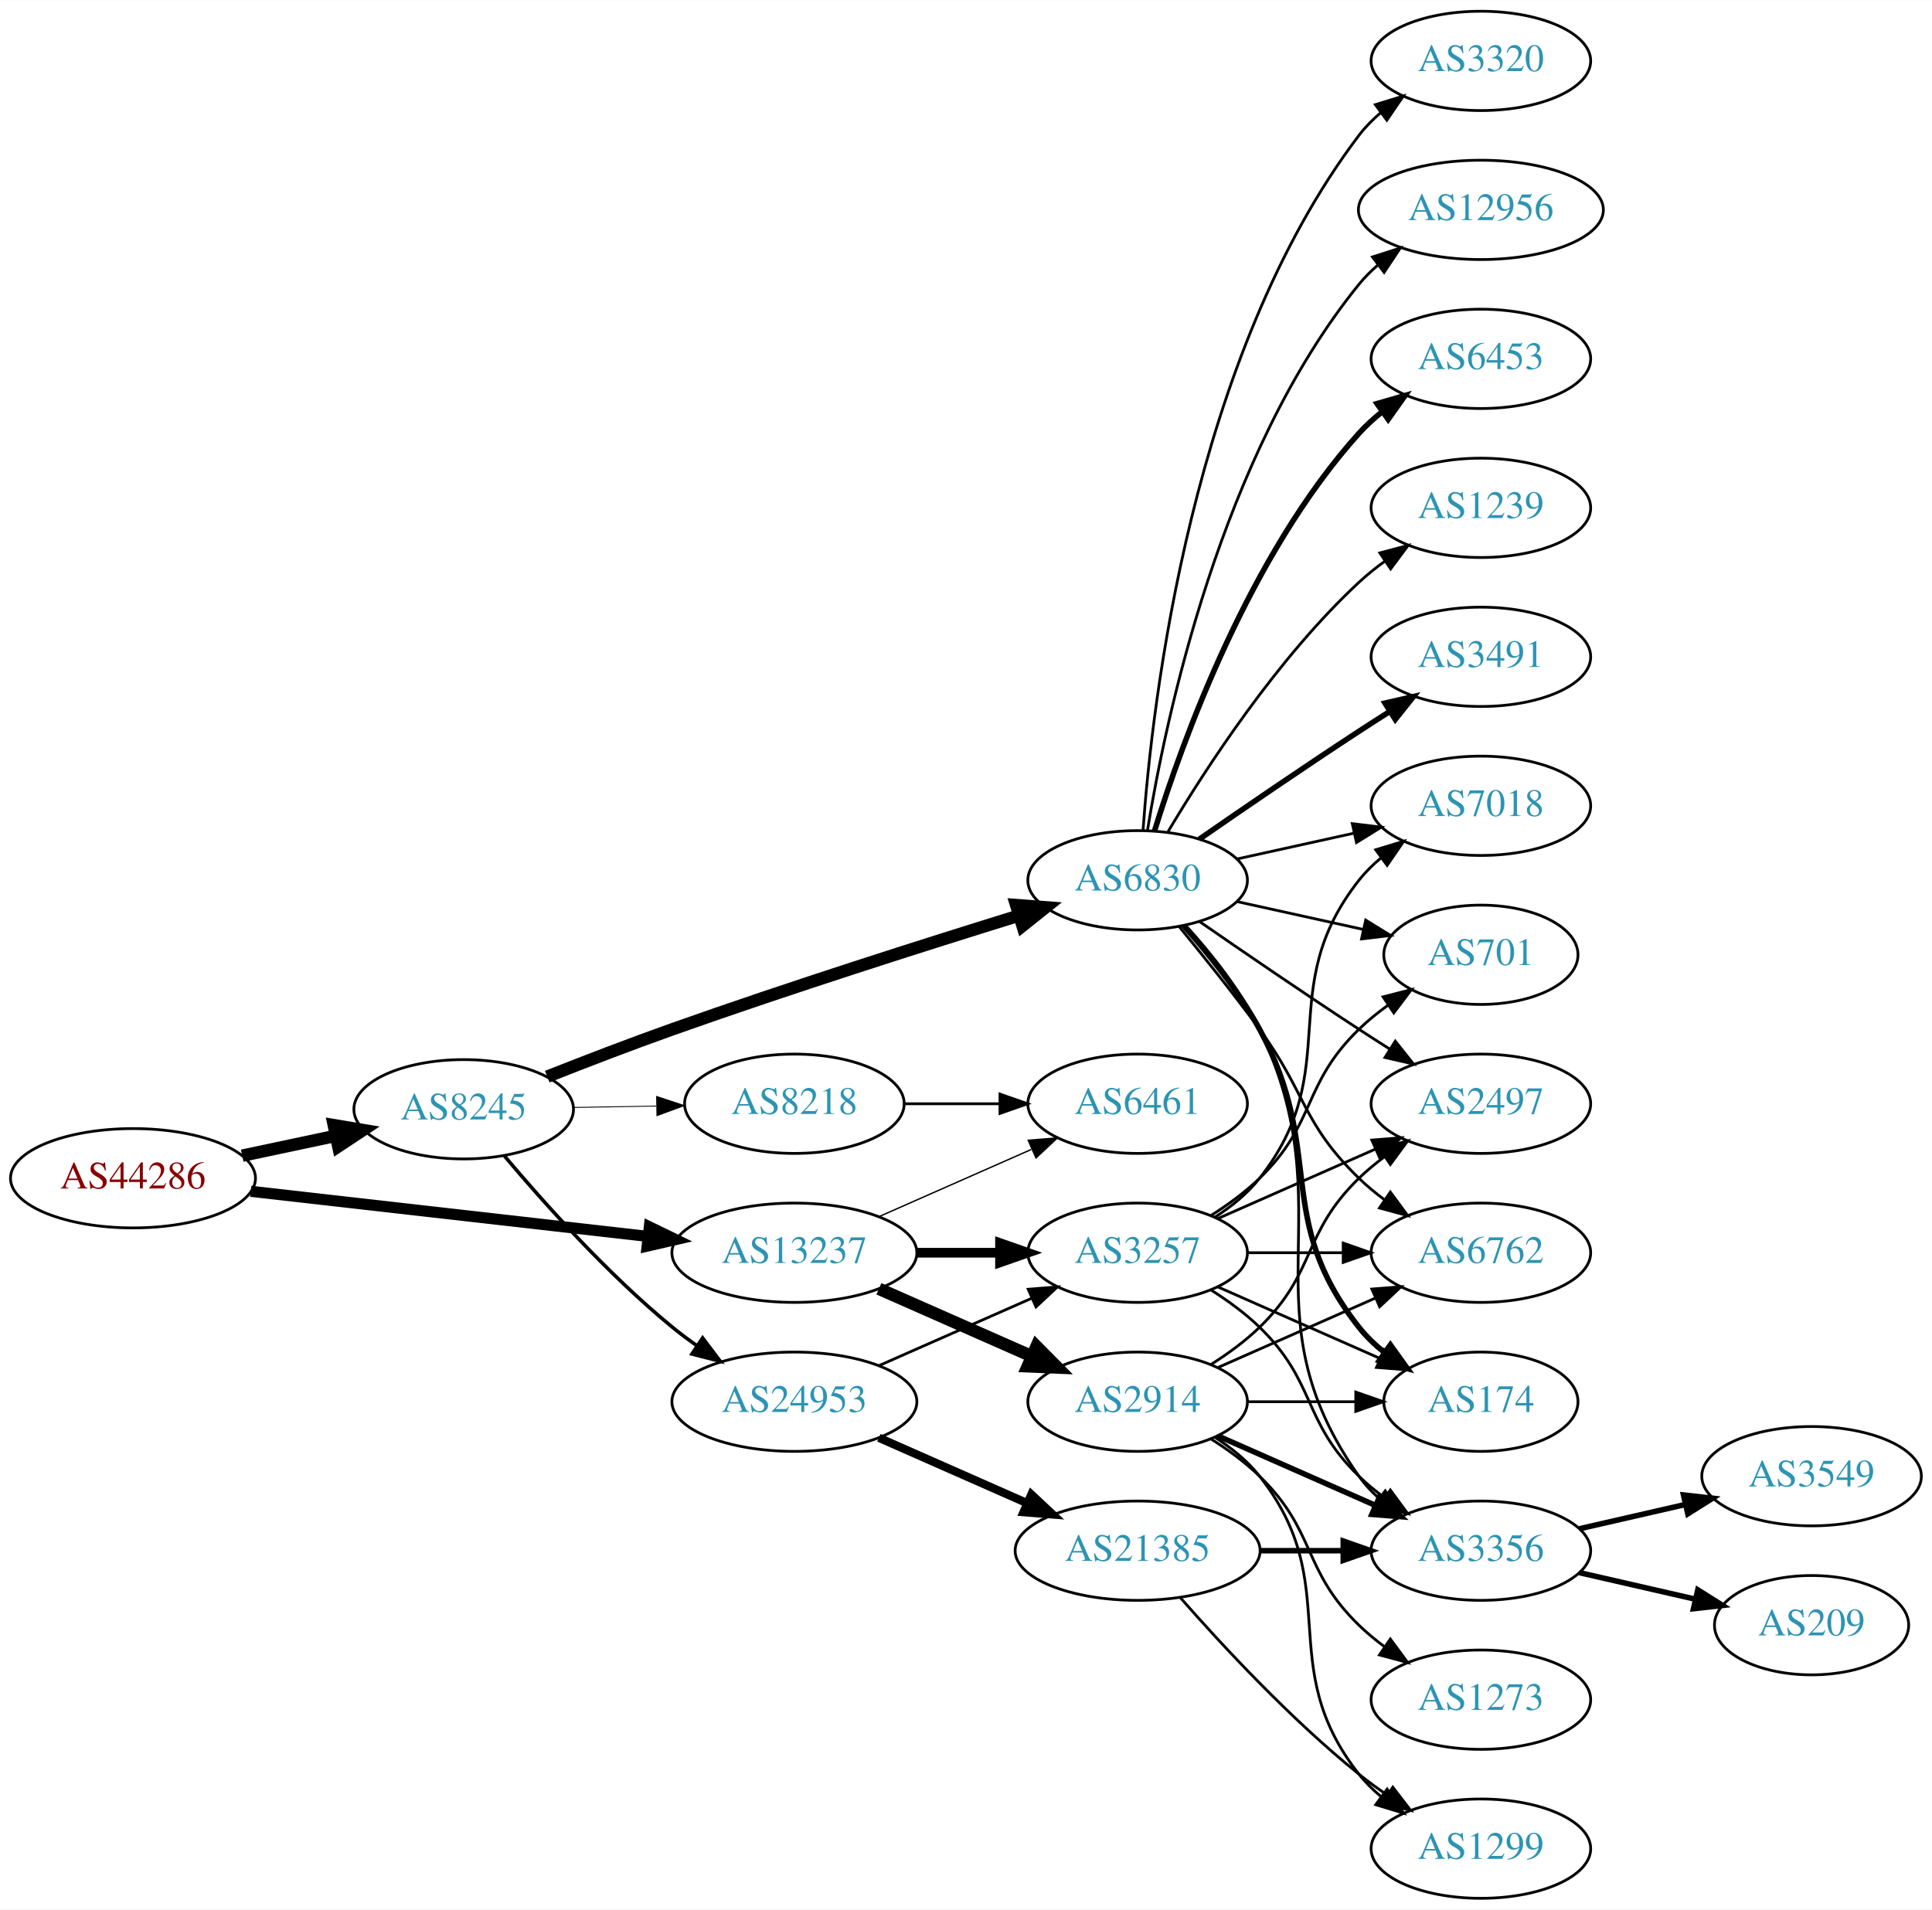
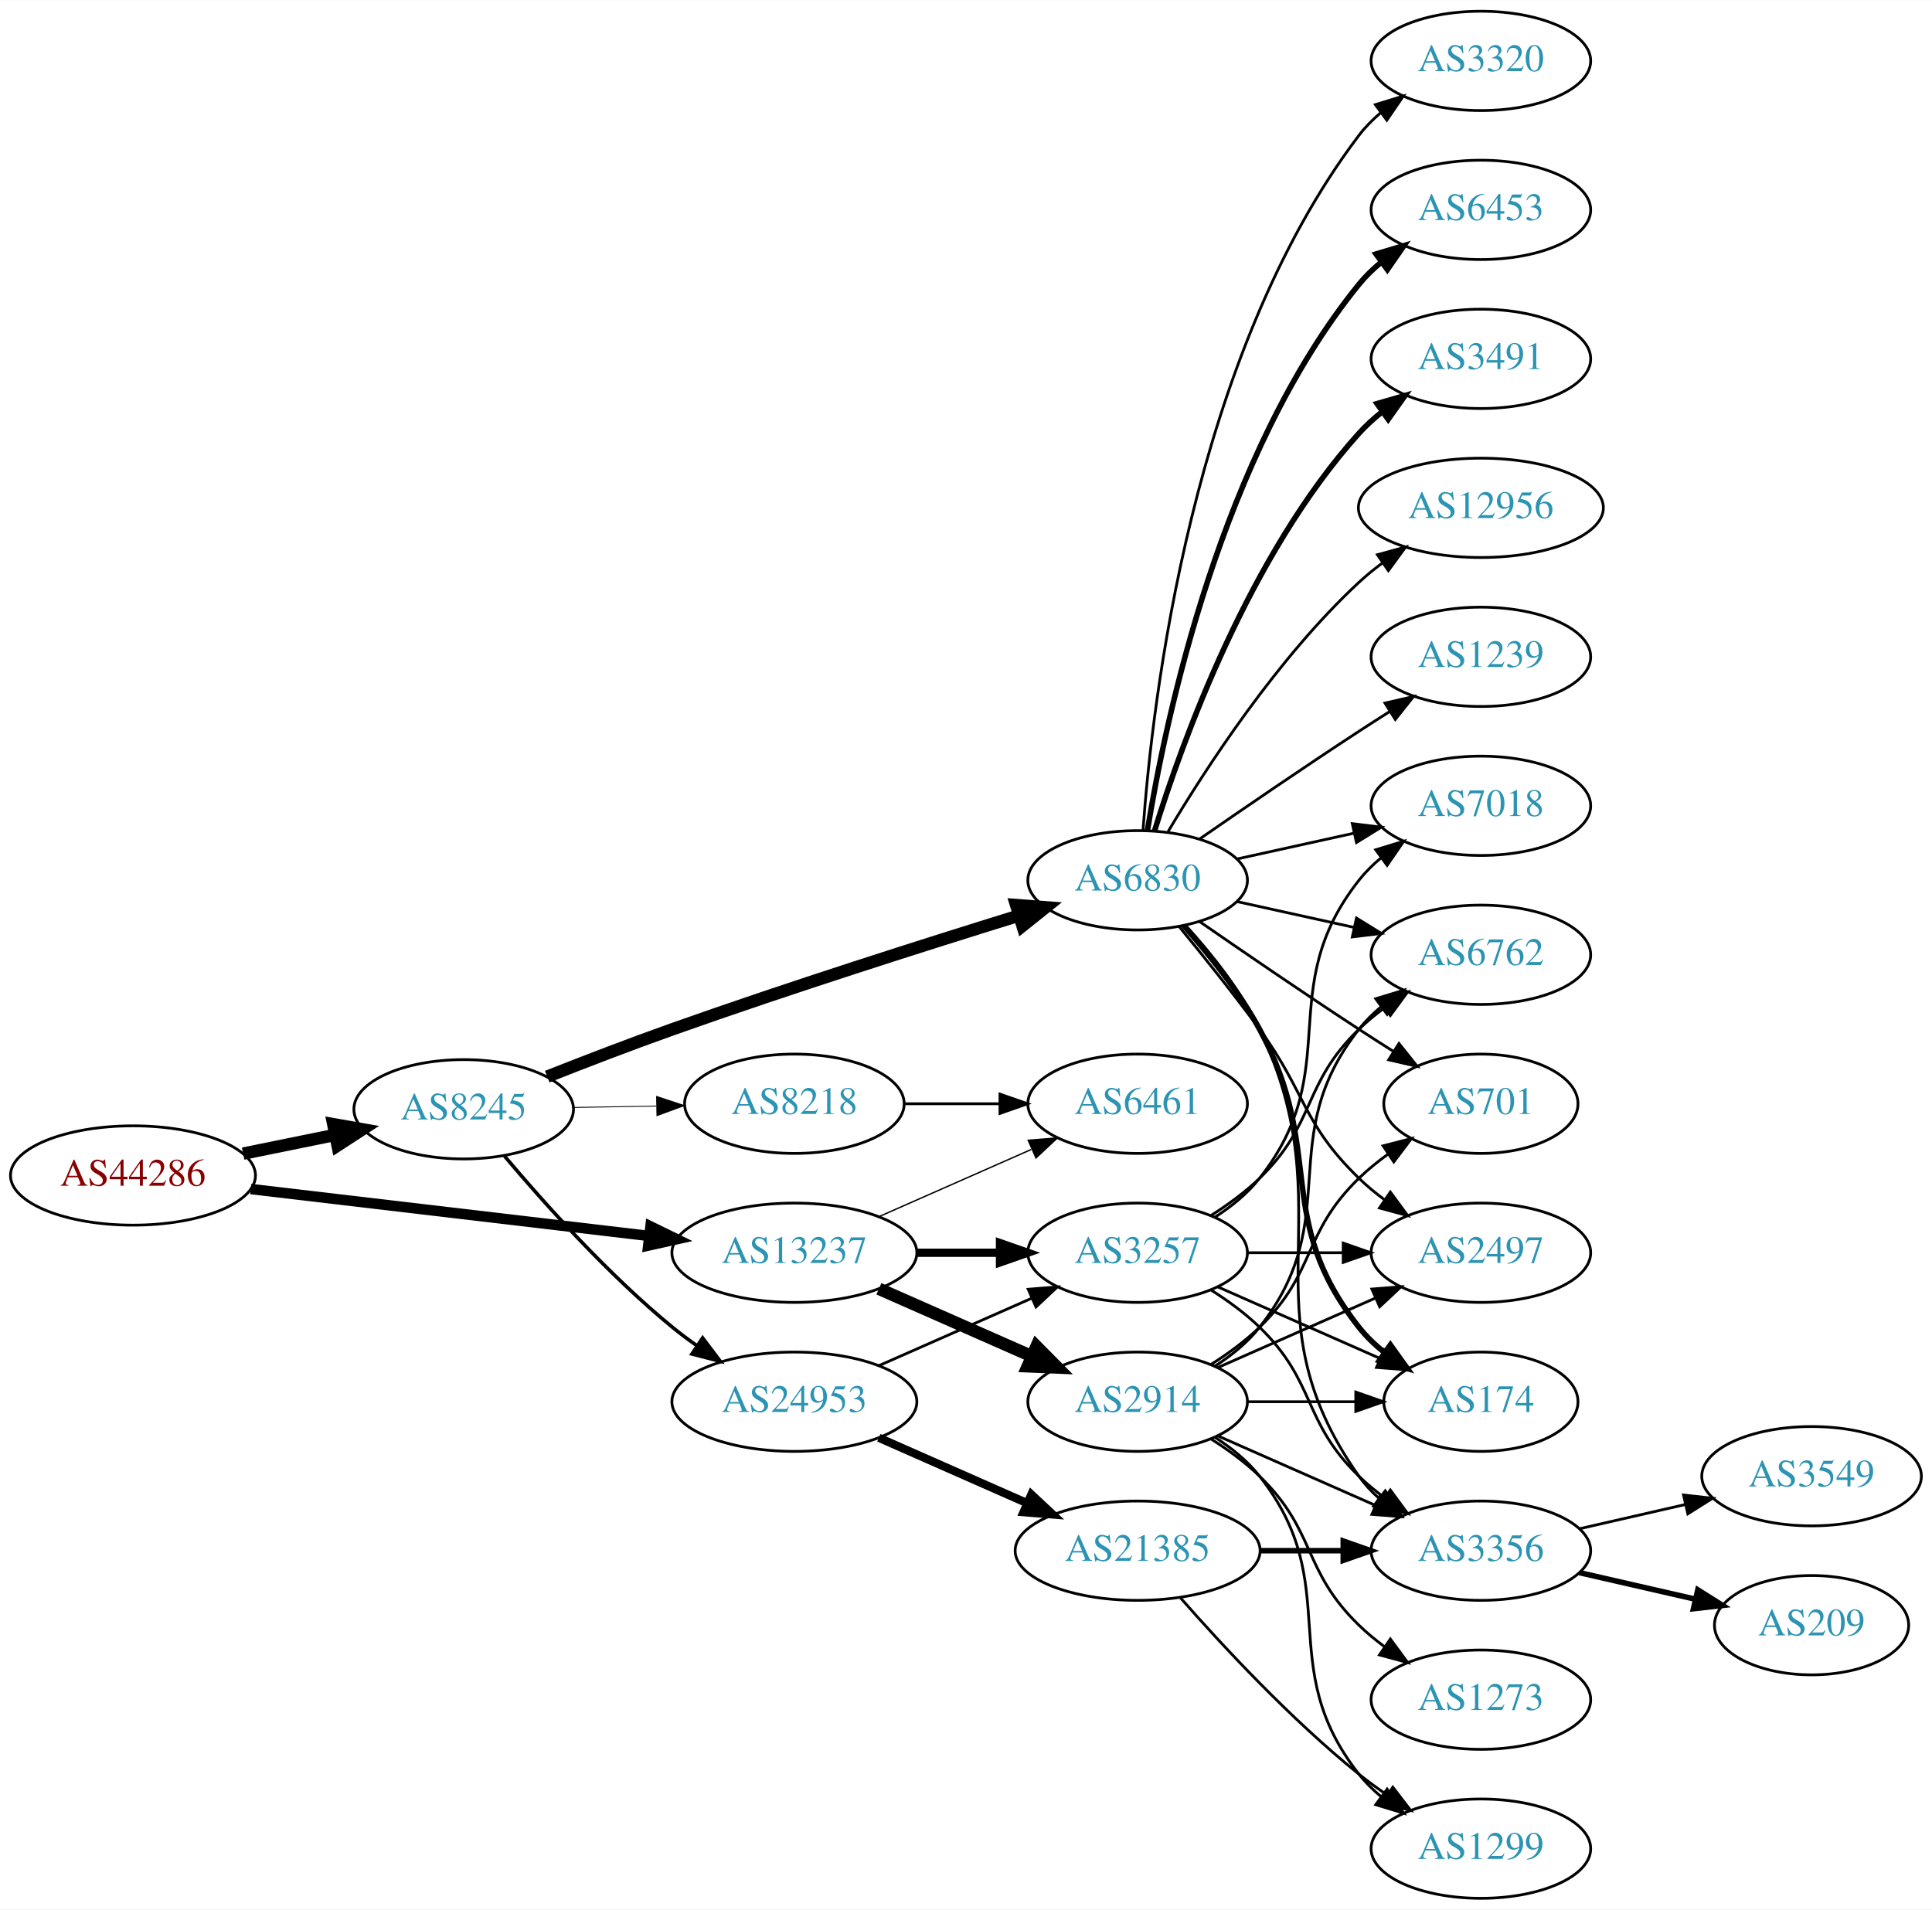
<svg xmlns="http://www.w3.org/2000/svg" xmlns:xlink="http://www.w3.org/1999/xlink" width="700pt" height="692pt" viewBox="0.00 0.00 700.15 692.00">
  <g id="graph0" class="graph" transform="scale(1 1) rotate(0) translate(4 688)">
    <polygon fill="white" stroke="none" points="-4,4 -4,-688 696.155,-688 696.155,4 -4,4" />
    <g id="node1" class="node">
      <g id="a_node1">
        <a xlink:href="/asn/44286" xlink:title="AS44286 ~ crossip communications gmbh [AT]">
-           <ellipse fill="#ffffff" stroke="black" cx="44.196" cy="-261" rx="44.393" ry="18" />
-           <text text-anchor="middle" x="44.196" y="-257.3" font-family="Times,serif" font-size="14.00" fill="#880000">AS44286</text>
+           <ellipse fill="#ffffff" stroke="black" cx="44.196" cy="-262" rx="44.393" ry="18" />
+           <text text-anchor="middle" x="44.196" y="-258.3" font-family="Times,serif" font-size="14.00" fill="#880000">AS44286</text>
        </a>
      </g>
    </g>
    <g id="node2" class="node">
      <g id="a_node2">
        <a xlink:href="/asn/8245" xlink:title="AS8245 ~ Video-Broadcast GmbH [AT]">
          <ellipse fill="#ffffff" stroke="black" cx="164.039" cy="-286" rx="39.794" ry="18" />
          <text text-anchor="middle" x="164.039" y="-282.3" font-family="Times,serif" font-size="14.00" fill="#2c94b3">AS8245</text>
        </a>
      </g>
    </g>
    <g id="edge1" class="edge">
-       <path fill="none" stroke="black" stroke-width="4.5" d="M83.782,-269.186C94.575,-271.476 106.404,-273.985 117.556,-276.351" />
-       <polygon fill="black" stroke="black" stroke-width="4.5" points="116.958,-280.249 127.557,-278.473 118.592,-272.546 116.958,-280.249" />
+       <path fill="none" stroke="black" stroke-width="4.5" d="M84.109,-269.925C94.785,-272.099 106.456,-274.476 117.47,-276.719" />
+       <polygon fill="black" stroke="black" stroke-width="4.5" points="116.768,-280.595 127.352,-278.732 118.339,-272.878 116.768,-280.595" />
    </g>
    <g id="node3" class="node">
      <g id="a_node3">
        <a xlink:href="/asn/13237" xlink:title="AS13237 ~ European Backbone of AS13237 [DE]">
          <ellipse fill="#ffffff" stroke="black" cx="283.881" cy="-234" rx="44.393" ry="18" />
          <text text-anchor="middle" x="283.881" y="-230.3" font-family="Times,serif" font-size="14.00" fill="#2c94b3">AS13237</text>
        </a>
      </g>
    </g>
    <g id="edge2" class="edge">
-       <path fill="none" stroke="black" stroke-width="4.026" d="M86.87,-256.266C126.928,-251.716 187.596,-244.824 230.817,-239.914" />
-       <polygon fill="black" stroke="black" stroke-width="4.026" points="231.317,-243.403 240.856,-238.774 230.522,-236.402 231.317,-243.403" />
+       <path fill="none" stroke="black" stroke-width="3.789" d="M86.87,-257.091C127.052,-252.357 187.969,-245.181 231.215,-240.086" />
+       <polygon fill="black" stroke="black" stroke-width="3.789" points="231.734,-243.55 241.255,-238.904 230.915,-236.598 231.734,-243.55" />
    </g>
    <g id="node4" class="node">
      <g id="a_node4">
+         <a xlink:href="/asn/6830" xlink:title="AS6830 ~ LGI-UPC [AT]">
+           <ellipse fill="#ffffff" stroke="black" cx="408.273" cy="-369" rx="39.794" ry="18" />
+           <text text-anchor="middle" x="408.273" y="-365.3" font-family="Times,serif" font-size="14.00" fill="#2c94b3">AS6830</text>
+         </a>
+       </g>
+     </g>
+     <g id="edge3" class="edge">
+       <path fill="none" stroke="black" stroke-width="4.5" d="M194.316,-297.833C208.024,-303.256 224.618,-309.651 239.685,-315 282.159,-330.079 331.301,-345.701 365.339,-356.239" />
+       <polygon fill="black" stroke="black" stroke-width="4.5" points="364.24,-360.021 374.957,-359.206 366.562,-352.496 364.24,-360.021" />
+     </g>
+     <g id="node5" class="node">
+       <g id="a_node5">
        <a xlink:href="/asn/24953" xlink:title="AS24953 ~ AS MACRO: AS-24953 (customers) [AT]">
          <ellipse fill="#ffffff" stroke="black" cx="283.881" cy="-180" rx="44.393" ry="18" />
          <text text-anchor="middle" x="283.881" y="-176.3" font-family="Times,serif" font-size="14.00" fill="#2c94b3">AS24953</text>
        </a>
      </g>
    </g>
-     <g id="edge3" class="edge">
+     <g id="edge4" class="edge">
      <path fill="none" stroke="black" stroke-width="1.286" d="M178.803,-269.074C193.008,-252.206 216.327,-226.129 239.685,-207 242.52,-204.678 245.569,-202.401 248.689,-200.214" />
      <polygon fill="black" stroke="black" stroke-width="1.286" points="250.63,-203.126 257.012,-194.669 246.749,-197.3 250.63,-203.126" />
-     </g>
-     <g id="node5" class="node">
-       <g id="a_node5">
-         <a xlink:href="/asn/6830" xlink:title="AS6830 ~ LGI-UPC [AT]">
-           <ellipse fill="#ffffff" stroke="black" cx="408.273" cy="-369" rx="39.794" ry="18" />
-           <text text-anchor="middle" x="408.273" y="-365.3" font-family="Times,serif" font-size="14.00" fill="#2c94b3">AS6830</text>
-         </a>
-       </g>
-     </g>
-     <g id="edge4" class="edge">
-       <path fill="none" stroke="black" stroke-width="4.5" d="M194.316,-297.833C208.024,-303.256 224.618,-309.651 239.685,-315 282.159,-330.079 331.301,-345.701 365.339,-356.239" />
-       <polygon fill="black" stroke="black" stroke-width="4.5" points="364.24,-360.021 374.957,-359.206 366.562,-352.496 364.24,-360.021" />
    </g>
    <g id="node6" class="node">
      <g id="a_node6">
        <a xlink:href="/asn/8218" xlink:title="AS8218 ~ legacy Neotelecoms [FR]">
          <ellipse fill="#ffffff" stroke="black" cx="283.881" cy="-288" rx="39.794" ry="18" />
          <text text-anchor="middle" x="283.881" y="-284.3" font-family="Times,serif" font-size="14.00" fill="#2c94b3">AS8218</text>
        </a>
      </g>
    </g>
    <g id="edge5" class="edge">
      <path fill="none" stroke="black" stroke-width="0.321" d="M203.951,-286.66C213.505,-286.823 223.854,-286.998 233.817,-287.167" />
      <polygon fill="black" stroke="black" stroke-width="0.321" points="233.951,-290.67 244.009,-287.34 234.07,-283.671 233.951,-290.67" />
    </g>
-     <g id="node8" class="node">
-       <g id="a_node8">
+     <g id="node19" class="node">
+       <g id="a_node19">
        <a xlink:href="/asn/3257" xlink:title="AS3257 ~ GTT [DE]">
          <ellipse fill="#ffffff" stroke="black" cx="408.273" cy="-234" rx="39.794" ry="18" />
          <text text-anchor="middle" x="408.273" y="-230.3" font-family="Times,serif" font-size="14.00" fill="#2c94b3">AS3257</text>
        </a>
      </g>
    </g>
    <g id="edge25" class="edge">
-       <path fill="none" stroke="black" stroke-width="3.5" d="M328.377,-234C338.066,-234 348.403,-234 358.295,-234" />
-       <polygon fill="black" stroke="black" stroke-width="3.5" points="358.398,-237.5 368.398,-234 358.398,-230.5 358.398,-237.5" />
+       <path fill="none" stroke="black" stroke-width="3" d="M328.377,-234C338.066,-234 348.403,-234 358.295,-234" />
+       <polygon fill="black" stroke="black" stroke-width="3" points="358.398,-237.5 368.398,-234 358.398,-230.5 358.398,-237.5" />
    </g>
    <g id="node23" class="node">
      <g id="a_node23">
        <a xlink:href="/asn/6461" xlink:title="AS6461 ~ Zayo Bandwidth [US]">
          <ellipse fill="#ffffff" stroke="black" cx="408.273" cy="-288" rx="39.794" ry="18" />
          <text text-anchor="middle" x="408.273" y="-284.3" font-family="Times,serif" font-size="14.00" fill="#2c94b3">AS6461</text>
        </a>
      </g>
    </g>
    <g id="edge26" class="edge">
      <path fill="none" stroke="black" stroke-width="0.5" d="M314.509,-247.072C331.103,-254.393 351.963,-263.597 369.696,-271.421" />
      <polygon fill="black" stroke="black" stroke-width="0.5" points="368.618,-274.77 379.18,-275.605 371.443,-268.366 368.618,-274.77" />
    </g>
    <g id="node24" class="node">
      <g id="a_node24">
        <a xlink:href="/asn/2914" xlink:title="AS2914 ~ NTT America, Inc. [US]">
          <ellipse fill="#ffffff" stroke="black" cx="408.273" cy="-180" rx="39.794" ry="18" />
          <text text-anchor="middle" x="408.273" y="-176.3" font-family="Times,serif" font-size="14.00" fill="#2c94b3">AS2914</text>
        </a>
      </g>
    </g>
    <g id="edge24" class="edge">
      <path fill="none" stroke="black" stroke-width="4.5" d="M314.509,-220.928C331.103,-213.607 351.963,-204.403 369.696,-196.579" />
      <polygon fill="black" stroke="black" stroke-width="4.5" points="371.62,-200.034 379.18,-192.395 368.441,-192.829 371.62,-200.034" />
    </g>
    <g id="node7" class="node">
      <g id="a_node7">
+         <a xlink:href="/asn/7018" xlink:title="AS7018 ~ AT&amp;T Services, Inc. [US]">
+           <ellipse fill="#ffffff" stroke="black" cx="532.666" cy="-396" rx="39.794" ry="18" />
+           <text text-anchor="middle" x="532.666" y="-392.3" font-family="Times,serif" font-size="14.00" fill="#2c94b3">AS7018</text>
+         </a>
+       </g>
+     </g>
+     <g id="edge6" class="edge">
+       <path fill="none" stroke="black" d="M444.346,-376.737C457.533,-379.646 472.713,-382.995 486.679,-386.076" />
+       <polygon fill="black" stroke="black" points="486.068,-389.525 496.588,-388.262 487.577,-382.69 486.068,-389.525" />
+     </g>
+     <g id="node8" class="node">
+       <g id="a_node8">
+         <a xlink:href="/asn/12956" xlink:title="AS12956 ~ TELXIUS [ES]">
+           <ellipse fill="#ffffff" stroke="black" cx="532.666" cy="-504" rx="44.393" ry="18" />
+           <text text-anchor="middle" x="532.666" y="-500.3" font-family="Times,serif" font-size="14.00" fill="#2c94b3">AS12956</text>
+         </a>
+       </g>
+     </g>
+     <g id="edge7" class="edge">
+       <path fill="none" stroke="black" d="M419.319,-386.671C432.89,-409.472 458.822,-449.472 488.469,-477 491.076,-479.42 493.93,-481.746 496.888,-483.948" />
+       <polygon fill="black" stroke="black" points="495.166,-487.012 505.388,-489.8 499.136,-481.246 495.166,-487.012" />
+     </g>
+     <g id="node9" class="node">
+       <g id="a_node9">
+         <a xlink:href="/asn/6762" xlink:title="AS6762 ~ TELECOM ITALIA SPARKLE S.p.A. [IT]">
+           <ellipse fill="#ffffff" stroke="black" cx="532.666" cy="-342" rx="39.794" ry="18" />
+           <text text-anchor="middle" x="532.666" y="-338.3" font-family="Times,serif" font-size="14.00" fill="#2c94b3">AS6762</text>
+         </a>
+       </g>
+     </g>
+     <g id="edge8" class="edge">
+       <path fill="none" stroke="black" d="M444.346,-361.263C457.533,-358.354 472.713,-355.005 486.679,-351.924" />
+       <polygon fill="black" stroke="black" points="487.577,-355.31 496.588,-349.738 486.068,-348.475 487.577,-355.31" />
+     </g>
+     <g id="node10" class="node">
+       <g id="a_node10">
+         <a xlink:href="/asn/1239" xlink:title="AS1239 ~ Sprint [US]">
+           <ellipse fill="#ffffff" stroke="black" cx="532.666" cy="-450" rx="39.794" ry="18" />
+           <text text-anchor="middle" x="532.666" y="-446.3" font-family="Times,serif" font-size="14.00" fill="#2c94b3">AS1239</text>
+         </a>
+       </g>
+     </g>
+     <g id="edge9" class="edge">
+       <path fill="none" stroke="black" d="M430.63,-383.901C446.481,-394.877 468.684,-410.079 488.469,-423 492.051,-425.339 495.822,-427.759 499.582,-430.144" />
+       <polygon fill="black" stroke="black" points="497.916,-433.231 508.243,-435.596 501.644,-427.307 497.916,-433.231" />
+     </g>
+     <g id="node11" class="node">
+       <g id="a_node11">
+         <a xlink:href="/asn/174" xlink:title="AS174 ~ Cogent Communications [US]">
+           <ellipse fill="#ffffff" stroke="black" cx="532.666" cy="-180" rx="35.194" ry="18" />
+           <text text-anchor="middle" x="532.666" y="-176.3" font-family="Times,serif" font-size="14.00" fill="#2c94b3">AS174</text>
+         </a>
+       </g>
+     </g>
+     <g id="edge10" class="edge">
+       <path fill="none" stroke="black" stroke-width="2" d="M424.945,-352.596C433.989,-342.421 445.011,-328.71 452.469,-315 476.648,-270.554 457.171,-246.754 488.469,-207 491.116,-203.639 494.305,-200.583 497.736,-197.839" />
+       <polygon fill="black" stroke="black" stroke-width="2" points="499.874,-200.614 506.043,-192 495.849,-194.887 499.874,-200.614" />
+     </g>
+     <g id="node12" class="node">
+       <g id="a_node12">
+         <a xlink:href="/asn/3320" xlink:title="AS3320 ~ DTAG [DE]">
+           <ellipse fill="#ffffff" stroke="black" cx="532.666" cy="-666" rx="39.794" ry="18" />
+           <text text-anchor="middle" x="532.666" y="-662.3" font-family="Times,serif" font-size="14.00" fill="#2c94b3">AS3320</text>
+         </a>
+       </g>
+     </g>
+     <g id="edge11" class="edge">
+       <path fill="none" stroke="black" d="M410.222,-387.036C413.508,-433.457 427.818,-559.007 488.469,-639 490.74,-641.995 493.448,-644.74 496.384,-647.235" />
+       <polygon fill="black" stroke="black" points="494.424,-650.138 504.549,-653.256 498.578,-644.504 494.424,-650.138" />
+     </g>
+     <g id="node13" class="node">
+       <g id="a_node13">
+         <a xlink:href="/asn/2497" xlink:title="AS2497 ~ Internet Initiative Japan Inc. [JP]">
+           <ellipse fill="#ffffff" stroke="black" cx="532.666" cy="-234" rx="39.794" ry="18" />
+           <text text-anchor="middle" x="532.666" y="-230.3" font-family="Times,serif" font-size="14.00" fill="#2c94b3">AS2497</text>
+         </a>
+       </g>
+     </g>
+     <g id="edge12" class="edge">
+       <path fill="none" stroke="black" d="M423.276,-352.269C431.924,-341.75 443.116,-327.792 452.469,-315 469.494,-291.716 467.776,-281.094 488.469,-261 491.315,-258.237 494.488,-255.614 497.789,-253.166" />
+       <polygon fill="black" stroke="black" points="499.854,-255.994 506.136,-247.462 495.905,-250.214 499.854,-255.994" />
+     </g>
+     <g id="node14" class="node">
+       <g id="a_node14">
+         <a xlink:href="/asn/6453" xlink:title="AS6453 ~ TATA COMMUNICATIONS (AMERICA) INC [US]">
+           <ellipse fill="#ffffff" stroke="black" cx="532.666" cy="-612" rx="39.794" ry="18" />
+           <text text-anchor="middle" x="532.666" y="-608.3" font-family="Times,serif" font-size="14.00" fill="#2c94b3">AS6453</text>
+         </a>
+       </g>
+     </g>
+     <g id="edge13" class="edge">
+       <path fill="none" stroke="black" stroke-width="2" d="M411.854,-387.178C418.309,-426.997 438.38,-523.286 488.469,-585 490.838,-587.918 493.611,-590.612 496.588,-593.075" />
+       <polygon fill="black" stroke="black" stroke-width="2" points="494.663,-596.003 504.81,-599.052 498.779,-590.341 494.663,-596.003" />
+     </g>
+     <g id="node15" class="node">
+       <g id="a_node15">
+         <a xlink:href="/asn/701" xlink:title="AS701 ~ UUNET [US]">
+           <ellipse fill="#ffffff" stroke="black" cx="532.666" cy="-288" rx="35.194" ry="18" />
+           <text text-anchor="middle" x="532.666" y="-284.3" font-family="Times,serif" font-size="14.00" fill="#2c94b3">AS701</text>
+         </a>
+       </g>
+     </g>
+     <g id="edge14" class="edge">
+       <path fill="none" stroke="black" d="M430.63,-354.099C446.481,-343.123 468.684,-327.921 488.469,-315 492.514,-312.358 496.8,-309.615 501.039,-306.933" />
+       <polygon fill="black" stroke="black" points="502.976,-309.85 509.583,-301.568 499.253,-303.921 502.976,-309.85" />
+     </g>
+     <g id="node16" class="node">
+       <g id="a_node16">
+         <a xlink:href="/asn/3491" xlink:title="AS3491 ~ PCCW Global, Inc. [US]">
+           <ellipse fill="#ffffff" stroke="black" cx="532.666" cy="-558" rx="39.794" ry="18" />
+           <text text-anchor="middle" x="532.666" y="-554.3" font-family="Times,serif" font-size="14.00" fill="#2c94b3">AS3491</text>
+         </a>
+       </g>
+     </g>
+     <g id="edge15" class="edge">
+       <path fill="none" stroke="black" stroke-width="2" d="M414.411,-386.94C424.314,-418.979 448.652,-486.812 488.469,-531 490.986,-533.792 493.857,-536.401 496.896,-538.812" />
+       <polygon fill="black" stroke="black" stroke-width="2" points="495.025,-541.776 505.204,-544.715 499.079,-536.07 495.025,-541.776" />
+     </g>
+     <g id="node17" class="node">
+       <g id="a_node17">
+         <a xlink:href="/asn/3356" xlink:title="AS3356 ~ Level 3 Parent, LLC [US]">
+           <ellipse fill="#ffffff" stroke="black" cx="532.666" cy="-126" rx="39.794" ry="18" />
+           <text text-anchor="middle" x="532.666" y="-122.3" font-family="Times,serif" font-size="14.00" fill="#2c94b3">AS3356</text>
+         </a>
+       </g>
+     </g>
+     <g id="edge16" class="edge">
+       <path fill="none" stroke="black" d="M425.893,-352.394C435.032,-342.359 445.831,-328.859 452.469,-315 484.33,-248.48 445.89,-213.225 488.469,-153 490.461,-150.184 492.848,-147.599 495.464,-145.24" />
+       <polygon fill="black" stroke="black" points="498.016,-147.694 503.832,-138.838 493.763,-142.135 498.016,-147.694" />
+     </g>
+     <g id="node18" class="node">
+       <g id="a_node18">
        <a xlink:href="/asn/21385" xlink:title="AS21385 ~ Trusted Network GmbH [DE]">
          <ellipse fill="#ffffff" stroke="black" cx="408.273" cy="-126" rx="44.393" ry="18" />
          <text text-anchor="middle" x="408.273" y="-122.3" font-family="Times,serif" font-size="14.00" fill="#2c94b3">AS21385</text>
        </a>
      </g>
    </g>
-     <g id="edge6" class="edge">
+     <g id="edge17" class="edge">
      <path fill="none" stroke="black" stroke-width="3" d="M314.509,-166.928C330.626,-159.817 350.766,-150.931 368.158,-143.258" />
      <polygon fill="black" stroke="black" stroke-width="3" points="369.758,-146.378 377.494,-139.139 366.932,-139.973 369.758,-146.378" />
    </g>
-     <g id="edge7" class="edge">
+     <g id="edge18" class="edge">
      <path fill="none" stroke="black" d="M314.509,-193.072C331.103,-200.393 351.963,-209.597 369.696,-217.421" />
      <polygon fill="black" stroke="black" points="368.618,-220.77 379.18,-221.605 371.443,-214.366 368.618,-220.77" />
-     </g>
-     <g id="node9" class="node">
-       <g id="a_node9">
-         <a xlink:href="/asn/3356" xlink:title="AS3356 ~ Level 3 Parent, LLC [US]">
-           <ellipse fill="#ffffff" stroke="black" cx="532.666" cy="-126" rx="39.794" ry="18" />
-           <text text-anchor="middle" x="532.666" y="-122.3" font-family="Times,serif" font-size="14.00" fill="#2c94b3">AS3356</text>
-         </a>
-       </g>
-     </g>
-     <g id="edge22" class="edge">
-       <path fill="none" stroke="black" d="M425.893,-352.394C435.032,-342.359 445.831,-328.859 452.469,-315 484.33,-248.48 445.89,-213.225 488.469,-153 490.461,-150.184 492.848,-147.599 495.464,-145.24" />
-       <polygon fill="black" stroke="black" points="498.016,-147.694 503.832,-138.838 493.763,-142.135 498.016,-147.694" />
-     </g>
-     <g id="node13" class="node">
-       <g id="a_node13">
-         <a xlink:href="/asn/1239" xlink:title="AS1239 ~ Sprint [US]">
-           <ellipse fill="#ffffff" stroke="black" cx="532.666" cy="-504" rx="39.794" ry="18" />
-           <text text-anchor="middle" x="532.666" y="-500.3" font-family="Times,serif" font-size="14.00" fill="#2c94b3">AS1239</text>
-         </a>
-       </g>
-     </g>
-     <g id="edge12" class="edge">
-       <path fill="none" stroke="black" d="M419.319,-386.671C432.89,-409.472 458.822,-449.472 488.469,-477 491.376,-479.699 494.589,-482.28 497.913,-484.703" />
-       <polygon fill="black" stroke="black" points="496.048,-487.667 506.291,-490.375 499.972,-481.87 496.048,-487.667" />
-     </g>
-     <g id="node14" class="node">
-       <g id="a_node14">
-         <a xlink:href="/asn/3491" xlink:title="AS3491 ~ PCCW Global, Inc. [US]">
-           <ellipse fill="#ffffff" stroke="black" cx="532.666" cy="-450" rx="39.794" ry="18" />
-           <text text-anchor="middle" x="532.666" y="-446.3" font-family="Times,serif" font-size="14.00" fill="#2c94b3">AS3491</text>
-         </a>
-       </g>
-     </g>
-     <g id="edge13" class="edge">
-       <path fill="none" stroke="black" stroke-width="2" d="M430.63,-383.901C446.481,-394.877 468.684,-410.079 488.469,-423 492.051,-425.339 495.822,-427.759 499.582,-430.144" />
-       <polygon fill="black" stroke="black" stroke-width="2" points="497.916,-433.231 508.243,-435.596 501.644,-427.307 497.916,-433.231" />
-     </g>
-     <g id="node15" class="node">
-       <g id="a_node15">
-         <a xlink:href="/asn/3320" xlink:title="AS3320 ~ DTAG [DE]">
-           <ellipse fill="#ffffff" stroke="black" cx="532.666" cy="-666" rx="39.794" ry="18" />
-           <text text-anchor="middle" x="532.666" y="-662.3" font-family="Times,serif" font-size="14.00" fill="#2c94b3">AS3320</text>
-         </a>
-       </g>
-     </g>
-     <g id="edge14" class="edge">
-       <path fill="none" stroke="black" d="M410.222,-387.036C413.508,-433.457 427.818,-559.007 488.469,-639 490.74,-641.995 493.448,-644.74 496.384,-647.235" />
-       <polygon fill="black" stroke="black" points="494.424,-650.138 504.549,-653.256 498.578,-644.504 494.424,-650.138" />
-     </g>
-     <g id="node16" class="node">
-       <g id="a_node16">
-         <a xlink:href="/asn/7018" xlink:title="AS7018 ~ AT&amp;T Services, Inc. [US]">
-           <ellipse fill="#ffffff" stroke="black" cx="532.666" cy="-396" rx="39.794" ry="18" />
-           <text text-anchor="middle" x="532.666" y="-392.3" font-family="Times,serif" font-size="14.00" fill="#2c94b3">AS7018</text>
-         </a>
-       </g>
-     </g>
-     <g id="edge15" class="edge">
-       <path fill="none" stroke="black" d="M444.346,-376.737C457.533,-379.646 472.713,-382.995 486.679,-386.076" />
-       <polygon fill="black" stroke="black" points="486.068,-389.525 496.588,-388.262 487.577,-382.69 486.068,-389.525" />
-     </g>
-     <g id="node17" class="node">
-       <g id="a_node17">
-         <a xlink:href="/asn/6762" xlink:title="AS6762 ~ TELECOM ITALIA SPARKLE S.p.A. [IT]">
-           <ellipse fill="#ffffff" stroke="black" cx="532.666" cy="-234" rx="39.794" ry="18" />
-           <text text-anchor="middle" x="532.666" y="-230.3" font-family="Times,serif" font-size="14.00" fill="#2c94b3">AS6762</text>
-         </a>
-       </g>
-     </g>
-     <g id="edge16" class="edge">
-       <path fill="none" stroke="black" d="M423.276,-352.269C431.924,-341.75 443.116,-327.792 452.469,-315 469.494,-291.716 467.776,-281.094 488.469,-261 491.315,-258.237 494.488,-255.614 497.789,-253.166" />
-       <polygon fill="black" stroke="black" points="499.854,-255.994 506.136,-247.462 495.905,-250.214 499.854,-255.994" />
-     </g>
-     <g id="node18" class="node">
-       <g id="a_node18">
-         <a xlink:href="/asn/12956" xlink:title="AS12956 ~ TELXIUS [ES]">
-           <ellipse fill="#ffffff" stroke="black" cx="532.666" cy="-612" rx="44.393" ry="18" />
-           <text text-anchor="middle" x="532.666" y="-608.3" font-family="Times,serif" font-size="14.00" fill="#2c94b3">AS12956</text>
-         </a>
-       </g>
-     </g>
-     <g id="edge17" class="edge">
-       <path fill="none" stroke="black" d="M411.854,-387.178C418.309,-426.997 438.38,-523.286 488.469,-585 490.532,-587.541 492.9,-589.911 495.443,-592.107" />
-       <polygon fill="black" stroke="black" points="493.376,-594.932 503.464,-598.169 497.596,-589.347 493.376,-594.932" />
-     </g>
-     <g id="node19" class="node">
-       <g id="a_node19">
-         <a xlink:href="/asn/174" xlink:title="AS174 ~ Cogent Communications [US]">
-           <ellipse fill="#ffffff" stroke="black" cx="532.666" cy="-180" rx="35.194" ry="18" />
-           <text text-anchor="middle" x="532.666" y="-176.3" font-family="Times,serif" font-size="14.00" fill="#2c94b3">AS174</text>
-         </a>
-       </g>
-     </g>
-     <g id="edge18" class="edge">
-       <path fill="none" stroke="black" stroke-width="2" d="M424.945,-352.596C433.989,-342.421 445.011,-328.71 452.469,-315 476.648,-270.554 457.171,-246.754 488.469,-207 491.116,-203.639 494.305,-200.583 497.736,-197.839" />
-       <polygon fill="black" stroke="black" stroke-width="2" points="499.874,-200.614 506.043,-192 495.849,-194.887 499.874,-200.614" />
-     </g>
-     <g id="node20" class="node">
-       <g id="a_node20">
-         <a xlink:href="/asn/6453" xlink:title="AS6453 ~ TATA COMMUNICATIONS (AMERICA) INC [US]">
-           <ellipse fill="#ffffff" stroke="black" cx="532.666" cy="-558" rx="39.794" ry="18" />
-           <text text-anchor="middle" x="532.666" y="-554.3" font-family="Times,serif" font-size="14.00" fill="#2c94b3">AS6453</text>
-         </a>
-       </g>
-     </g>
-     <g id="edge19" class="edge">
-       <path fill="none" stroke="black" stroke-width="2" d="M414.411,-386.94C424.314,-418.979 448.652,-486.812 488.469,-531 490.986,-533.792 493.857,-536.401 496.896,-538.812" />
-       <polygon fill="black" stroke="black" stroke-width="2" points="495.025,-541.776 505.204,-544.715 499.079,-536.07 495.025,-541.776" />
-     </g>
-     <g id="node21" class="node">
-       <g id="a_node21">
-         <a xlink:href="/asn/2497" xlink:title="AS2497 ~ Internet Initiative Japan Inc. [JP]">
-           <ellipse fill="#ffffff" stroke="black" cx="532.666" cy="-288" rx="39.794" ry="18" />
-           <text text-anchor="middle" x="532.666" y="-284.3" font-family="Times,serif" font-size="14.00" fill="#2c94b3">AS2497</text>
-         </a>
-       </g>
-     </g>
-     <g id="edge20" class="edge">
-       <path fill="none" stroke="black" d="M430.63,-354.099C446.481,-343.123 468.684,-327.921 488.469,-315 492.051,-312.661 495.822,-310.241 499.582,-307.856" />
-       <polygon fill="black" stroke="black" points="501.644,-310.693 508.243,-302.404 497.916,-304.769 501.644,-310.693" />
-     </g>
-     <g id="node22" class="node">
-       <g id="a_node22">
-         <a xlink:href="/asn/701" xlink:title="AS701 ~ UUNET [US]">
-           <ellipse fill="#ffffff" stroke="black" cx="532.666" cy="-342" rx="35.194" ry="18" />
-           <text text-anchor="middle" x="532.666" y="-338.3" font-family="Times,serif" font-size="14.00" fill="#2c94b3">AS701</text>
-         </a>
-       </g>
-     </g>
-     <g id="edge21" class="edge">
-       <path fill="none" stroke="black" d="M444.346,-361.263C458.58,-358.123 475.134,-354.471 489.979,-351.196" />
-       <polygon fill="black" stroke="black" points="490.921,-354.572 499.933,-349 489.413,-347.737 490.921,-354.572" />
    </g>
    <g id="edge23" class="edge">
      <path fill="none" stroke="black" d="M323.607,-288C334.545,-288 346.596,-288 358.062,-288" />
      <polygon fill="black" stroke="black" points="358.38,-291.5 368.38,-288 358.38,-284.5 358.38,-291.5" />
    </g>
-     <g id="edge8" class="edge">
+     <g id="node21" class="node">
+       <g id="a_node21">
+         <a xlink:href="/asn/3549" xlink:title="AS3549 ~ Level 3 Parent, LLC [US]">
+           <ellipse fill="#ffffff" stroke="black" cx="652.508" cy="-153" rx="39.794" ry="18" />
+           <text text-anchor="middle" x="652.508" y="-149.3" font-family="Times,serif" font-size="14.00" fill="#2c94b3">AS3549</text>
+         </a>
+       </g>
+     </g>
+     <g id="edge21" class="edge">
+       <path fill="none" stroke="black" d="M568.385,-133.955C580.385,-136.704 594.006,-139.825 606.698,-142.733" />
+       <polygon fill="black" stroke="black" points="606.101,-146.187 616.63,-145.009 607.664,-139.364 606.101,-146.187" />
+     </g>
+     <g id="node22" class="node">
+       <g id="a_node22">
+         <a xlink:href="/asn/209" xlink:title="AS209 ~ CenturyLink Communications, LLC [US]">
+           <ellipse fill="#ffffff" stroke="black" cx="652.508" cy="-99" rx="35.194" ry="18" />
+           <text text-anchor="middle" x="652.508" y="-95.3" font-family="Times,serif" font-size="14.00" fill="#2c94b3">AS209</text>
+         </a>
+       </g>
+     </g>
+     <g id="edge22" class="edge">
+       <path fill="none" stroke="black" stroke-width="2" d="M568.385,-118.045C581.477,-115.045 596.499,-111.604 610.14,-108.478" />
+       <polygon fill="black" stroke="black" stroke-width="2" points="611.282,-111.807 620.247,-106.162 609.718,-104.984 611.282,-111.807" />
+     </g>
+     <g id="edge19" class="edge">
      <path fill="none" stroke="black" stroke-width="2" d="M452.769,-126C462.458,-126 472.795,-126 482.687,-126" />
      <polygon fill="black" stroke="black" stroke-width="2" points="482.79,-129.5 492.79,-126 482.79,-122.5 482.79,-129.5" />
    </g>
-     <g id="node10" class="node">
-       <g id="a_node10">
+     <g id="node20" class="node">
+       <g id="a_node20">
        <a xlink:href="/asn/1299" xlink:title="AS1299 ~ Telia Carrier [EU]">
          <ellipse fill="#ffffff" stroke="black" cx="532.666" cy="-18" rx="39.794" ry="18" />
          <text text-anchor="middle" x="532.666" y="-14.3" font-family="Times,serif" font-size="14.00" fill="#2c94b3">AS1299</text>
        </a>
      </g>
    </g>
-     <g id="edge9" class="edge">
+     <g id="edge20" class="edge">
      <path fill="none" stroke="black" d="M423.706,-109.017C438.837,-91.772 463.802,-64.852 488.469,-45 491.725,-42.38 495.25,-39.808 498.835,-37.354" />
      <polygon fill="black" stroke="black" points="500.753,-40.281 507.207,-31.879 496.922,-34.423 500.753,-40.281" />
    </g>
-     <g id="edge32" class="edge">
+     <g id="edge31" class="edge">
+       <path fill="none" stroke="black" d="M436.245,-246.855C442.233,-250.72 448.093,-255.441 452.469,-261 483.768,-300.754 457.171,-329.246 488.469,-369 490.794,-371.953 493.538,-374.67 496.497,-377.147" />
+       <polygon fill="black" stroke="black" points="494.557,-380.064 504.694,-383.145 498.69,-374.415 494.557,-380.064" />
+     </g>
+     <g id="edge28" class="edge">
+       <path fill="none" stroke="black" d="M434.802,-247.462C440.965,-251.362 447.267,-255.948 452.469,-261 473.163,-281.094 467.776,-294.906 488.469,-315 491.315,-317.763 494.488,-320.386 497.789,-322.834" />
+       <polygon fill="black" stroke="black" points="495.905,-325.786 506.136,-328.538 499.854,-320.006 495.905,-325.786" />
+     </g>
+     <g id="edge27" class="edge">
+       <path fill="none" stroke="black" d="M437.353,-221.611C454.781,-213.922 477.338,-203.969 496.022,-195.726" />
+       <polygon fill="black" stroke="black" points="497.655,-198.831 505.392,-191.592 494.83,-192.427 497.655,-198.831" />
+     </g>
+     <g id="edge30" class="edge">
+       <path fill="none" stroke="black" d="M447.999,-234C458.937,-234 470.988,-234 482.454,-234" />
+       <polygon fill="black" stroke="black" points="482.772,-237.5 492.772,-234 482.772,-230.5 482.772,-237.5" />
+     </g>
+     <g id="edge29" class="edge">
      <path fill="none" stroke="black" d="M434.802,-220.538C440.965,-216.638 447.267,-212.052 452.469,-207 473.163,-186.906 467.776,-173.094 488.469,-153 491.315,-150.237 494.488,-147.614 497.789,-145.166" />
      <polygon fill="black" stroke="black" points="499.854,-147.994 506.136,-139.462 495.905,-142.214 499.854,-147.994" />
    </g>
-     <g id="edge27" class="edge">
-       <path fill="none" stroke="black" d="M436.245,-246.855C442.233,-250.72 448.093,-255.441 452.469,-261 483.768,-300.754 457.171,-329.246 488.469,-369 490.794,-371.953 493.538,-374.67 496.497,-377.147" />
-       <polygon fill="black" stroke="black" points="494.557,-380.064 504.694,-383.145 498.69,-374.415 494.557,-380.064" />
-     </g>
-     <g id="edge29" class="edge">
-       <path fill="none" stroke="black" d="M447.999,-234C458.937,-234 470.988,-234 482.454,-234" />
-       <polygon fill="black" stroke="black" points="482.772,-237.5 492.772,-234 482.772,-230.5 482.772,-237.5" />
-     </g>
-     <g id="edge31" class="edge">
-       <path fill="none" stroke="black" d="M437.353,-221.611C454.781,-213.922 477.338,-203.969 496.022,-195.726" />
-       <polygon fill="black" stroke="black" points="497.655,-198.831 505.392,-191.592 494.83,-192.427 497.655,-198.831" />
-     </g>
-     <g id="edge28" class="edge">
-       <path fill="none" stroke="black" d="M437.353,-246.389C454.3,-253.866 476.098,-263.483 494.467,-271.588" />
-       <polygon fill="black" stroke="black" points="493.155,-274.834 503.717,-275.669 495.981,-268.43 493.155,-274.834" />
-     </g>
-     <g id="edge30" class="edge">
-       <path fill="none" stroke="black" d="M434.802,-247.462C440.965,-251.362 447.267,-255.948 452.469,-261 473.163,-281.094 467.776,-294.906 488.469,-315 491.697,-318.134 495.348,-321.089 499.126,-323.812" />
-       <polygon fill="black" stroke="black" points="497.224,-326.75 507.486,-329.383 501.105,-320.925 497.224,-326.75" />
-     </g>
-     <g id="node11" class="node">
-       <g id="a_node11">
-         <a xlink:href="/asn/3549" xlink:title="AS3549 ~ Level 3 Parent, LLC [US]">
-           <ellipse fill="#ffffff" stroke="black" cx="652.508" cy="-153" rx="39.794" ry="18" />
-           <text text-anchor="middle" x="652.508" y="-149.3" font-family="Times,serif" font-size="14.00" fill="#2c94b3">AS3549</text>
-         </a>
-       </g>
-     </g>
-     <g id="edge10" class="edge">
-       <path fill="none" stroke="black" stroke-width="2" d="M568.385,-133.955C580.385,-136.704 594.006,-139.825 606.698,-142.733" />
-       <polygon fill="black" stroke="black" stroke-width="2" points="606.101,-146.187 616.63,-145.009 607.664,-139.364 606.101,-146.187" />
-     </g>
-     <g id="node12" class="node">
-       <g id="a_node12">
-         <a xlink:href="/asn/209" xlink:title="AS209 ~ CenturyLink Communications, LLC [US]">
-           <ellipse fill="#ffffff" stroke="black" cx="652.508" cy="-99" rx="35.194" ry="18" />
-           <text text-anchor="middle" x="652.508" y="-95.3" font-family="Times,serif" font-size="14.00" fill="#2c94b3">AS209</text>
-         </a>
-       </g>
-     </g>
-     <g id="edge11" class="edge">
-       <path fill="none" stroke="black" stroke-width="2" d="M568.385,-118.045C581.477,-115.045 596.499,-111.604 610.14,-108.478" />
-       <polygon fill="black" stroke="black" stroke-width="2" points="611.282,-111.807 620.247,-106.162 609.718,-104.984 611.282,-111.807" />
+     <g id="edge34" class="edge">
+       <path fill="none" stroke="black" d="M436.245,-192.855C442.233,-196.72 448.093,-201.441 452.469,-207 483.768,-246.754 457.171,-275.246 488.469,-315 490.794,-317.953 493.538,-320.67 496.497,-323.147" />
+       <polygon fill="black" stroke="black" points="494.557,-326.064 504.694,-329.145 498.69,-320.415 494.557,-326.064" />
+     </g>
+     <g id="edge32" class="edge">
+       <path fill="none" stroke="black" d="M447.999,-180C460.488,-180 474.427,-180 487.291,-180" />
+       <polygon fill="black" stroke="black" points="487.328,-183.5 497.328,-180 487.328,-176.5 487.328,-183.5" />
+     </g>
+     <g id="edge33" class="edge">
+       <path fill="none" stroke="black" d="M437.353,-192.389C454.3,-199.866 476.098,-209.483 494.467,-217.588" />
+       <polygon fill="black" stroke="black" points="493.155,-220.834 503.717,-221.669 495.981,-214.43 493.155,-220.834" />
+     </g>
+     <g id="edge38" class="edge">
+       <path fill="none" stroke="black" d="M434.802,-193.462C440.965,-197.362 447.267,-201.948 452.469,-207 473.163,-227.094 467.776,-240.906 488.469,-261 491.697,-264.134 495.348,-267.089 499.126,-269.812" />
+       <polygon fill="black" stroke="black" points="497.224,-272.75 507.486,-275.383 501.105,-266.925 497.224,-272.75" />
    </g>
    <g id="edge35" class="edge">
-       <path fill="none" stroke="black" stroke-width="2" d="M437.353,-167.611C454.3,-160.134 476.098,-150.517 494.467,-142.412" />
-       <polygon fill="black" stroke="black" stroke-width="2" points="495.981,-145.57 503.717,-138.331 493.155,-139.166 495.981,-145.57" />
-     </g>
-     <g id="edge37" class="edge">
+       <path fill="none" stroke="black" d="M437.353,-167.611C454.3,-160.134 476.098,-150.517 494.467,-142.412" />
+       <polygon fill="black" stroke="black" points="495.981,-145.57 503.717,-138.331 493.155,-139.166 495.981,-145.57" />
+     </g>
+     <g id="edge36" class="edge">
      <path fill="none" stroke="black" d="M436.245,-167.145C442.233,-163.28 448.093,-158.559 452.469,-153 483.768,-113.246 457.171,-84.754 488.469,-45 490.794,-42.047 493.538,-39.33 496.497,-36.853" />
      <polygon fill="black" stroke="black" points="498.69,-39.585 504.694,-30.855 494.557,-33.936 498.69,-39.585" />
-     </g>
-     <g id="edge38" class="edge">
-       <path fill="none" stroke="black" d="M437.353,-192.389C454.3,-199.866 476.098,-209.483 494.467,-217.588" />
-       <polygon fill="black" stroke="black" points="493.155,-220.834 503.717,-221.669 495.981,-214.43 493.155,-220.834" />
-     </g>
-     <g id="edge33" class="edge">
-       <path fill="none" stroke="black" d="M447.999,-180C460.488,-180 474.427,-180 487.291,-180" />
-       <polygon fill="black" stroke="black" points="487.328,-183.5 497.328,-180 487.328,-176.5 487.328,-183.5" />
-     </g>
-     <g id="edge36" class="edge">
-       <path fill="none" stroke="black" d="M434.802,-193.462C440.965,-197.362 447.267,-201.948 452.469,-207 473.163,-227.094 467.776,-240.906 488.469,-261 491.315,-263.763 494.488,-266.386 497.789,-268.834" />
-       <polygon fill="black" stroke="black" points="495.905,-271.786 506.136,-274.538 499.854,-266.006 495.905,-271.786" />
    </g>
    <g id="node25" class="node">
      <g id="a_node25">
        <a xlink:href="/asn/1273" xlink:title="AS1273 ~ Vodafone Group PLC [EU]">
          <ellipse fill="#ffffff" stroke="black" cx="532.666" cy="-72" rx="39.794" ry="18" />
          <text text-anchor="middle" x="532.666" y="-68.3" font-family="Times,serif" font-size="14.00" fill="#2c94b3">AS1273</text>
        </a>
      </g>
    </g>
-     <g id="edge34" class="edge">
+     <g id="edge37" class="edge">
      <path fill="none" stroke="black" d="M434.802,-166.538C440.965,-162.638 447.267,-158.052 452.469,-153 473.163,-132.906 467.776,-119.094 488.469,-99 491.315,-96.237 494.488,-93.614 497.789,-91.166" />
      <polygon fill="black" stroke="black" points="499.854,-93.993 506.136,-85.462 495.905,-88.214 499.854,-93.993" />
    </g>
  </g>
</svg>
